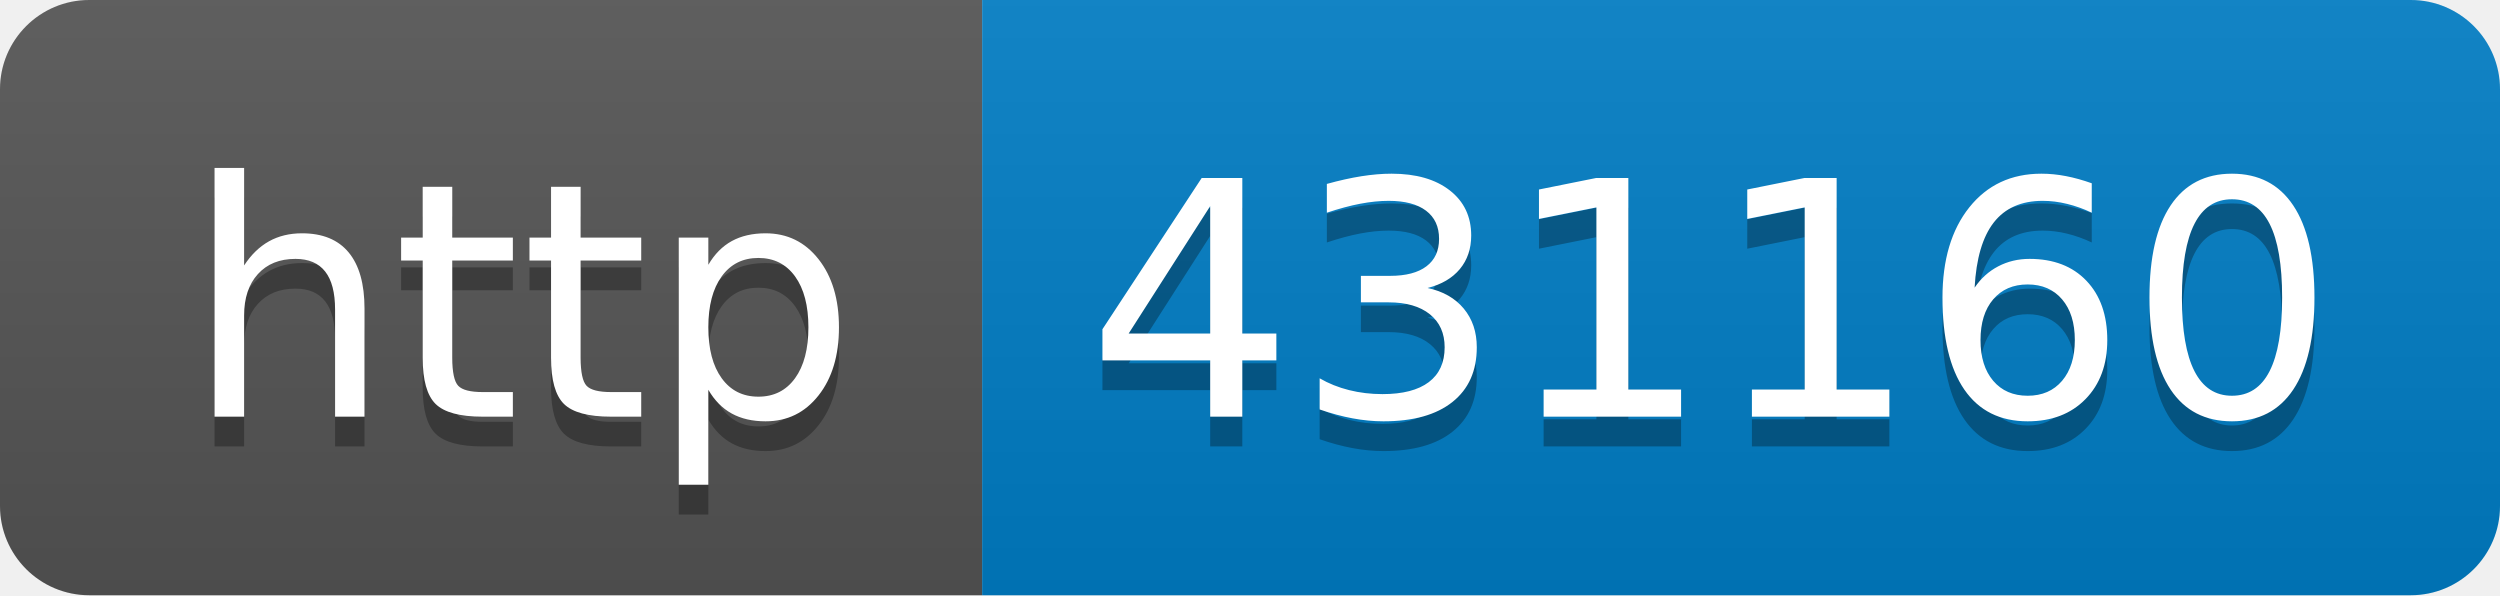
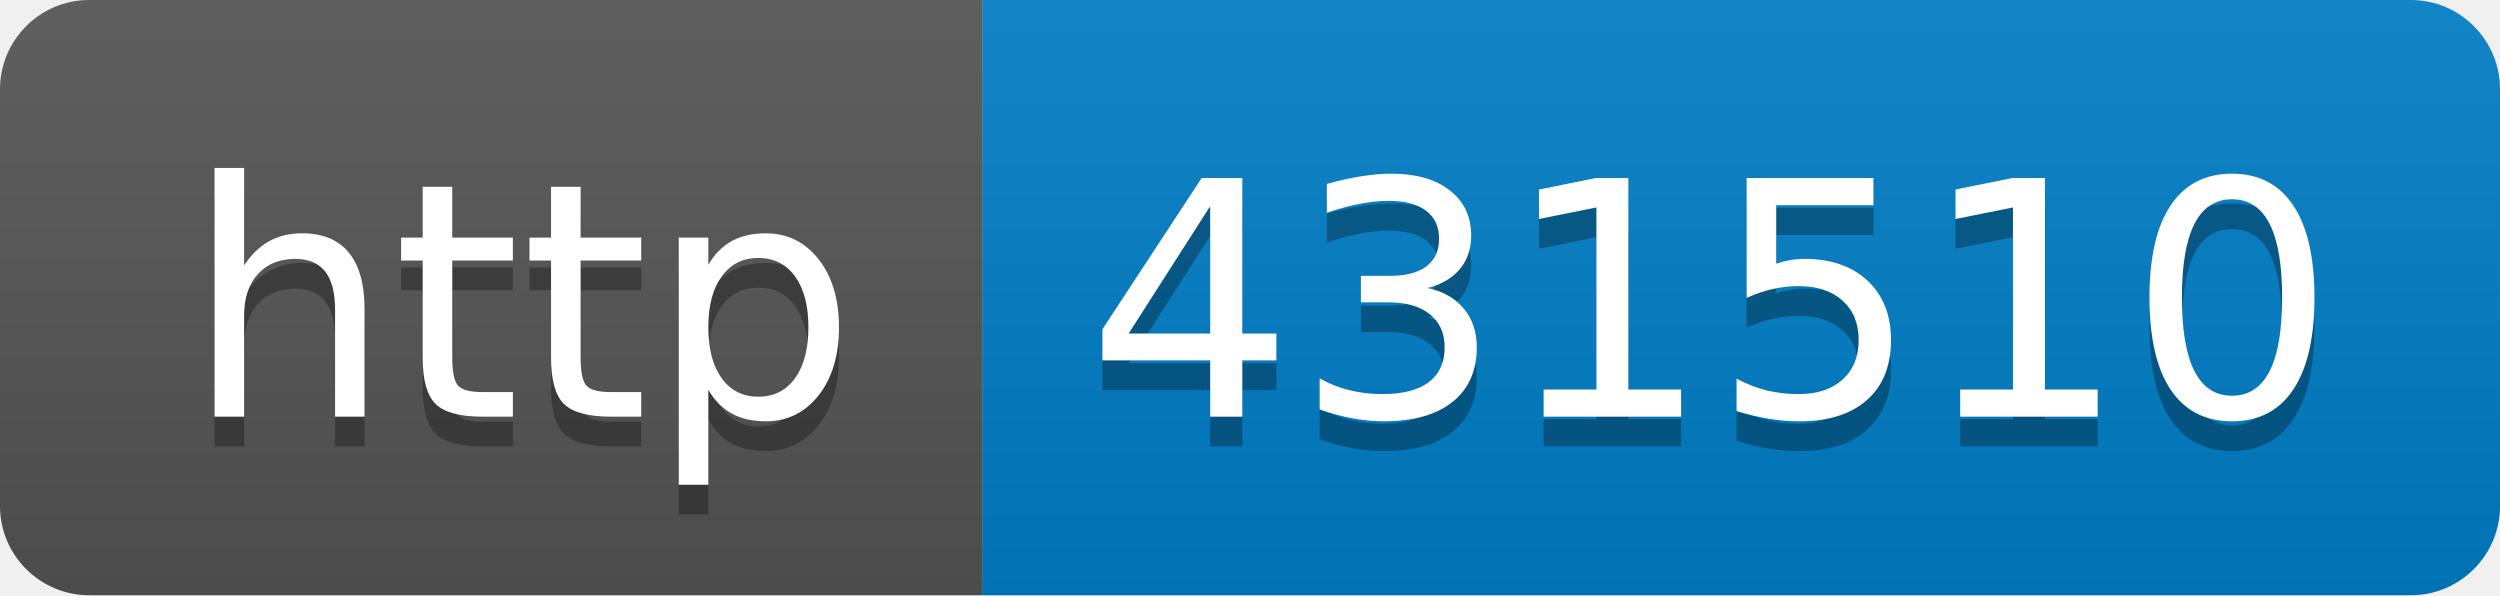
- <svg xmlns="http://www.w3.org/2000/svg" width="84" height="20" role="img" aria-label="http: 431160">
+ <svg xmlns="http://www.w3.org/2000/svg" width="84" height="20" role="img" aria-label="http: 431510">
  <linearGradient id="s" x2="0" y2="100%">
    <stop offset="0" stop-color="#bbb" stop-opacity=".1" />
    <stop offset="1" stop-opacity=".1" />
  </linearGradient>
  <clipPath id="r">
    <rect width="84" height="20" rx="3" fill="#fff" />
  </clipPath>
  <g clip-path="url(#r)">
    <rect width="33" height="20" fill="#555" />
    <rect x="33" width="51" height="20" fill="#007ec6" />
    <rect width="84" height="20" fill="url(#s)" />
  </g>
  <g fill="#fff" text-anchor="middle" font-family="Verdana,Geneva,DejaVu Sans,sans-serif" text-rendering="geometricPrecision" font-size="110">
    <text aria-hidden="true" x="175" y="150" fill="#010101" fill-opacity=".3" transform="scale(.1)" textLength="230">http</text>
    <text x="175" y="140" transform="scale(.1)" fill="#fff" textLength="230">http</text>
-     <text aria-hidden="true" x="575" y="150" fill="#010101" fill-opacity=".3" transform="scale(.1)" textLength="410">431160</text>
-     <text x="575" y="140" transform="scale(.1)" fill="#fff" textLength="410">431160</text>
+     <text aria-hidden="true" x="575" y="150" fill="#010101" fill-opacity=".3" transform="scale(.1)" textLength="410">431510</text>
+     <text x="575" y="140" transform="scale(.1)" fill="#fff" textLength="410">431510</text>
  </g>
</svg>
